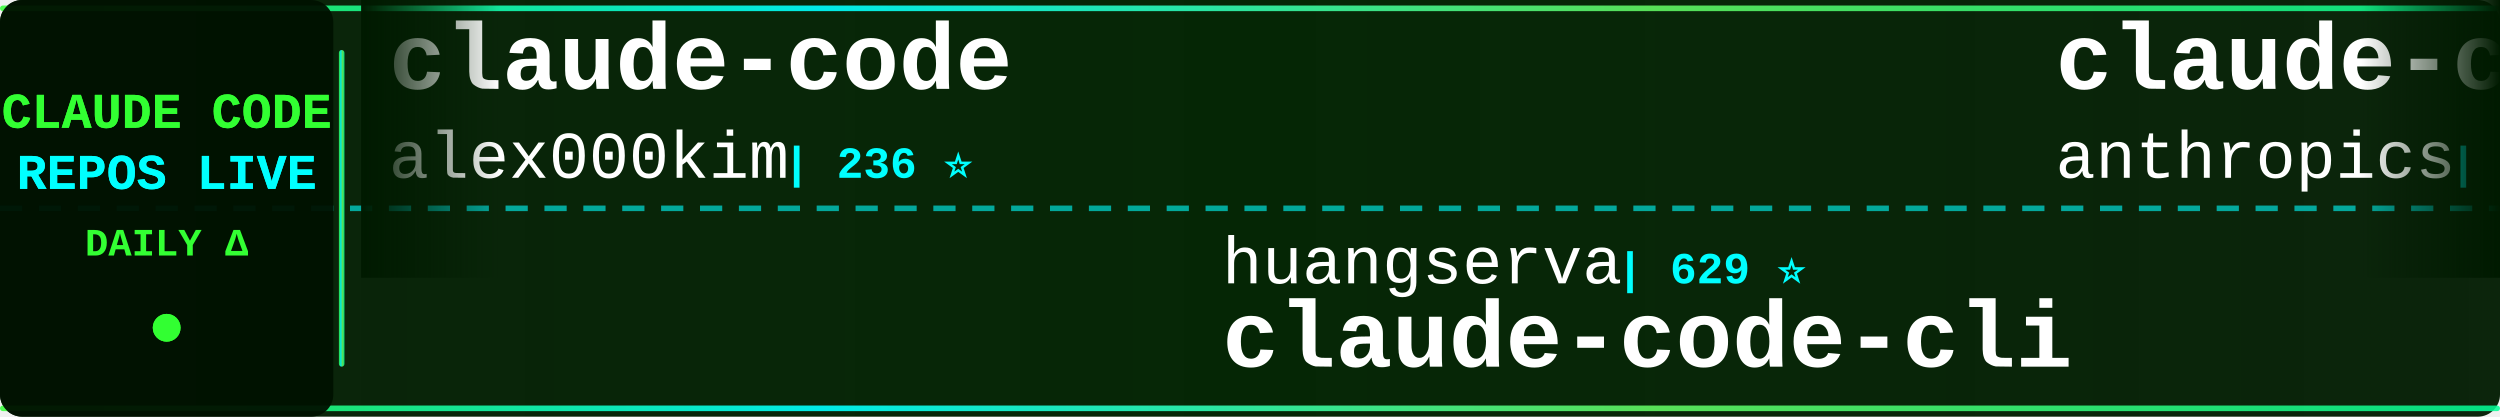
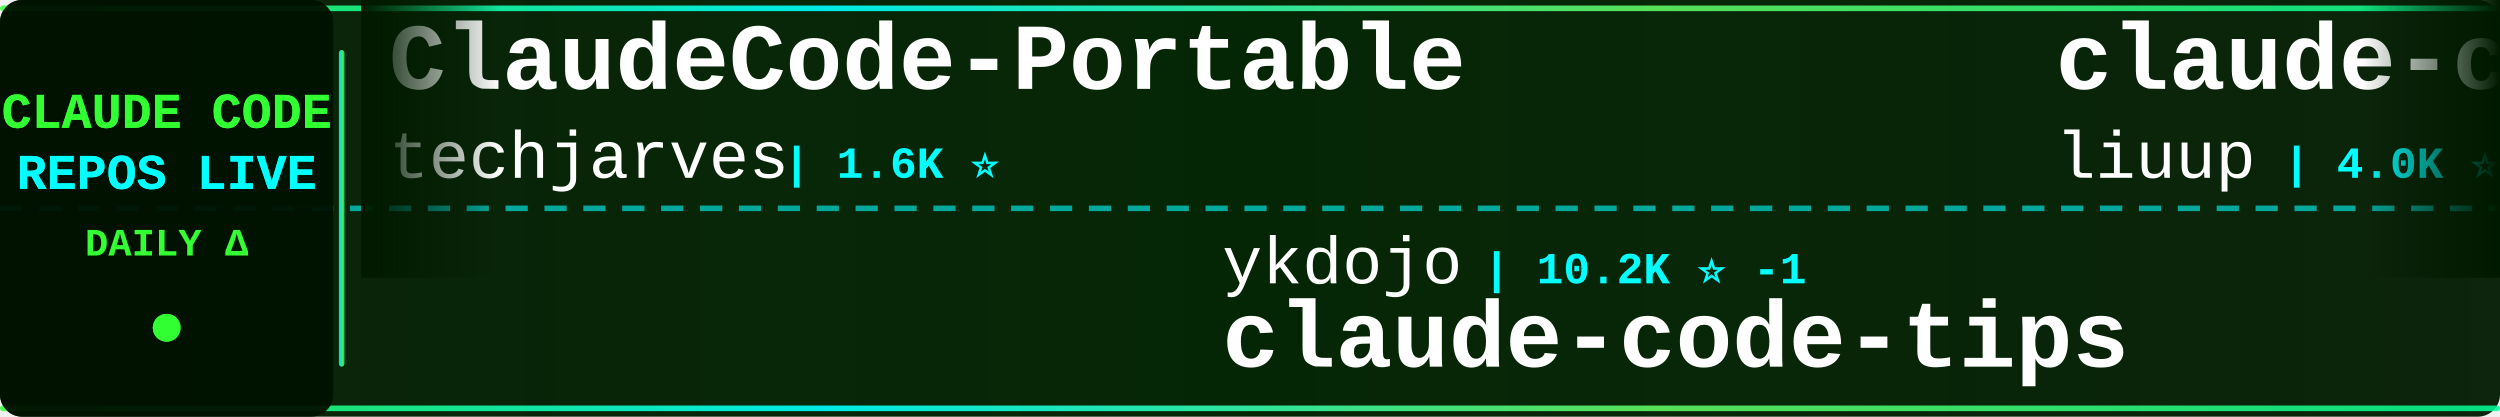
<svg xmlns="http://www.w3.org/2000/svg" width="900" height="150">
  <defs>
    <linearGradient id="tickerBg" x1="0%" y1="0%" x2="100%" y2="0%">
      <stop offset="0%" style="stop-color:#001a00;stop-opacity:0.95" />
      <stop offset="50%" style="stop-color:#002200;stop-opacity:0.98" />
      <stop offset="100%" style="stop-color:#001a00;stop-opacity:0.95" />
    </linearGradient>
    <linearGradient id="borderGrad" x1="0%" y1="0%" x2="100%" y2="0%">
      <stop offset="0%" style="stop-color:#33ff33;stop-opacity:0.85">
        <animate attributeName="stop-opacity" values="0.85;1;0.85" dur="2s" repeatCount="indefinite" />
      </stop>
      <stop offset="33%" style="stop-color:#00ffff;stop-opacity:0.9">
        <animate attributeName="stop-opacity" values="0.9;1;0.9" dur="2.2s" repeatCount="indefinite" />
      </stop>
      <stop offset="66%" style="stop-color:#66ff66;stop-opacity:0.85">
        <animate attributeName="stop-opacity" values="0.85;1;0.85" dur="1.8s" repeatCount="indefinite" />
      </stop>
      <stop offset="100%" style="stop-color:#00ff99;stop-opacity:0.85">
        <animate attributeName="stop-opacity" values="0.85;1;0.85" dur="2s" repeatCount="indefinite" />
      </stop>
    </linearGradient>
    <filter id="textGlow">
      <feGaussianBlur stdDeviation="0.1" result="coloredBlur" />
      <feMerge>
        <feMergeNode in="coloredBlur" />
        <feMergeNode in="SourceGraphic" />
      </feMerge>
    </filter>
    <filter id="metricGlow">
      <feGaussianBlur stdDeviation="0.2" result="coloredBlur" />
      <feMerge>
        <feMergeNode in="coloredBlur" />
        <feMergeNode in="SourceGraphic" />
      </feMerge>
    </filter>
    <linearGradient id="leftFade" x1="0%" y1="0%" x2="100%" y2="0%">
      <stop offset="0%" style="stop-color:#001a00;stop-opacity:1" />
      <stop offset="100%" style="stop-color:#001a00;stop-opacity:0" />
    </linearGradient>
    <linearGradient id="rightFade" x1="0%" y1="0%" x2="100%" y2="0%">
      <stop offset="0%" style="stop-color:#001a00;stop-opacity:0" />
      <stop offset="100%" style="stop-color:#001a00;stop-opacity:1" />
    </linearGradient>
  </defs>
  <rect width="900" height="150" fill="url(#tickerBg)" rx="8" />
  <rect x="0" y="2" width="900" height="2" fill="url(#borderGrad)" rx="1" />
  <rect x="0" y="146" width="900" height="2" fill="url(#borderGrad)" rx="1" />
  <line x1="0" y1="75" x2="900" y2="75" stroke="#00ffff" stroke-width="2" stroke-dasharray="8 6" opacity="0.6" />
  <rect x="0" y="0" width="120" height="150" fill="#001100" opacity="0.95" rx="8" />
  <text x="60" y="46" font-family="'Courier New', monospace" font-size="18" font-weight="bold" fill="#33ff33" text-anchor="middle" filter="url(#textGlow)">
    CLAUDE CODE
  </text>
  <text x="60" y="68" font-family="'Courier New', monospace" font-size="18" font-weight="bold" fill="#00ffff" text-anchor="middle" filter="url(#textGlow)">
    REPOS LIVE
  </text>
  <text x="60" y="92" font-family="'Courier New', monospace" font-size="14" font-weight="bold" fill="#33ff33" text-anchor="middle">
    DAILY Δ
  </text>
  <circle cx="60" cy="118" r="5" fill="#33ff33" filter="url(#metricGlow)">
    <animate attributeName="r" values="4;6;4" dur="1.5s" repeatCount="indefinite" />
    <animate attributeName="opacity" values="0.6;1;0.6" dur="1.5s" repeatCount="indefinite" />
  </circle>
  <rect x="122" y="18" width="2" height="114" fill="url(#borderGrad)" rx="1" />
  <clipPath id="tickerClip">
    <rect x="130" y="0" width="770" height="150" />
  </clipPath>
  <g clip-path="url(#tickerClip)">
    <g id="tickerItems">
      <animateTransform attributeName="transform" attributeType="XML" type="translate" from="0 0" to="-3000 0" dur="54s" repeatCount="indefinite" />
      <g transform="translate(0, 0)">
-         <text x="140" y="32" font-family="'Courier New', monospace" font-size="34" font-weight="bold" fill="#ffffff">claude-code</text>
-         <text x="140" y="64" font-family="'Courier New', monospace" font-size="24" font-weight="normal" fill="#ffffff" opacity="1.0">alex000kim</text>
-         <text x="282" y="64" font-family="'Courier New', monospace" font-size="16" font-weight="bold" fill="#00ffff"> | 236 ⭐</text>
+         <text x="140" y="32" font-family="'Courier New', monospace" font-size="34" font-weight="bold" fill="#ffffff">ClaudeCode-Portable</text>
+         <text x="140" y="64" font-family="'Courier New', monospace" font-size="24" font-weight="normal" fill="#ffffff" opacity="1.0">techjarves</text>
+         <text x="282" y="64" font-family="'Courier New', monospace" font-size="16" font-weight="bold" fill="#00ffff"> | 1.6K ⭐</text>
      </g>
      <g transform="translate(300, 0)">
+         <text x="140" y="102" font-family="'Courier New', monospace" font-size="24" font-weight="normal" fill="#ffffff" opacity="1.0">ykdojo</text>
+         <text x="234" y="102" font-family="'Courier New', monospace" font-size="16" font-weight="bold" fill="#00ffff"> | 10.2K ⭐ -1</text>
+         <text x="140" y="132" font-family="'Courier New', monospace" font-size="34" font-weight="bold" fill="#ffffff">claude-code-tips</text>
+       </g>
+       <g transform="translate(600, 0)">
+         <text x="140" y="32" font-family="'Courier New', monospace" font-size="34" font-weight="bold" fill="#ffffff">claude-code-analysis</text>
+         <text x="140" y="64" font-family="'Courier New', monospace" font-size="24" font-weight="normal" fill="#ffffff" opacity="1.0">liuup</text>
+         <text x="222" y="64" font-family="'Courier New', monospace" font-size="16" font-weight="bold" fill="#00ffff"> | 4.0K ⭐</text>
+       </g>
+       <g transform="translate(900, 0)">
+         <text x="140" y="102" font-family="'Courier New', monospace" font-size="24" font-weight="normal" fill="#ffffff" opacity="1.0">ChrisWiles</text>
+         <text x="282" y="102" font-family="'Courier New', monospace" font-size="16" font-weight="bold" fill="#00ffff"> | 6.1K ⭐</text>
+         <text x="140" y="132" font-family="'Courier New', monospace" font-size="34" font-weight="bold" fill="#ffffff">claude-code-showcase</text>
+       </g>
+       <g transform="translate(1200, 0)">
+         <text x="140" y="32" font-family="'Courier New', monospace" font-size="34" font-weight="bold" fill="#ffffff">pi-vs-claude-code</text>
+         <text x="140" y="64" font-family="'Courier New', monospace" font-size="24" font-weight="normal" fill="#ffffff" opacity="1.0">disler</text>
+         <text x="234" y="64" font-family="'Courier New', monospace" font-size="16" font-weight="bold" fill="#00ffff"> | 1.7K ⭐</text>
+       </g>
+       <g transform="translate(1500, 0)">
        <text x="140" y="102" font-family="'Courier New', monospace" font-size="24" font-weight="normal" fill="#ffffff" opacity="1.0">huangserva</text>
        <text x="282" y="102" font-family="'Courier New', monospace" font-size="16" font-weight="bold" fill="#00ffff"> | 629 ⭐</text>
        <text x="140" y="132" font-family="'Courier New', monospace" font-size="34" font-weight="bold" fill="#ffffff">claude-code-cli</text>
      </g>
-       <g transform="translate(600, 0)">
-         <text x="140" y="32" font-family="'Courier New', monospace" font-size="34" font-weight="bold" fill="#ffffff">claude-code-base-action</text>
-         <text x="140" y="64" font-family="'Courier New', monospace" font-size="24" font-weight="normal" fill="#ffffff" opacity="1.0">anthropics</text>
-         <text x="282" y="64" font-family="'Courier New', monospace" font-size="16" font-weight="bold" fill="#00ffff"> | 998 ⭐</text>
-       </g>
-       <g transform="translate(900, 0)">
-         <text x="140" y="102" font-family="'Courier New', monospace" font-size="24" font-weight="normal" fill="#ffffff" opacity="1.0">diet103</text>
-         <text x="246" y="102" font-family="'Courier New', monospace" font-size="16" font-weight="bold" fill="#00ffff"> | 10.0K ⭐ -2</text>
-         <text x="140" y="132" font-family="'Courier New', monospace" font-size="34" font-weight="bold" fill="#ffffff">claude-code-infrastructu...</text>
-       </g>
-       <g transform="translate(1200, 0)">
-         <text x="140" y="32" font-family="'Courier New', monospace" font-size="34" font-weight="bold" fill="#ffffff">claude-code-source</text>
-         <text x="140" y="64" font-family="'Courier New', monospace" font-size="24" font-weight="normal" fill="#ffffff" opacity="1.0">JrCx7scC</text>
-         <text x="258" y="64" font-family="'Courier New', monospace" font-size="16" font-weight="bold" fill="#00ffff"> | 376 ⭐</text>
-       </g>
-       <g transform="translate(1500, 0)">
-         <text x="140" y="102" font-family="'Courier New', monospace" font-size="24" font-weight="normal" fill="#ffffff" opacity="1.0">ChinaSiro</text>
-         <text x="270" y="102" font-family="'Courier New', monospace" font-size="16" font-weight="bold" fill="#00ffff"> | 9.7K ⭐</text>
-         <text x="140" y="132" font-family="'Courier New', monospace" font-size="34" font-weight="bold" fill="#ffffff">claude-code-sourcemap</text>
-       </g>
      <g transform="translate(1800, 0)">
-         <text x="140" y="32" font-family="'Courier New', monospace" font-size="34" font-weight="bold" fill="#ffffff">claude-code-reverse</text>
-         <text x="140" y="64" font-family="'Courier New', monospace" font-size="24" font-weight="normal" fill="#ffffff" opacity="1.0">Yuyz0112</text>
-         <text x="258" y="64" font-family="'Courier New', monospace" font-size="16" font-weight="bold" fill="#00ffff"> | 2.4K ⭐</text>
+         <text x="140" y="32" font-family="'Courier New', monospace" font-size="34" font-weight="bold" fill="#ffffff">claude-code</text>
+         <text x="140" y="64" font-family="'Courier New', monospace" font-size="24" font-weight="normal" fill="#ffffff" opacity="1.0">tanbiralam</text>
+         <text x="282" y="64" font-family="'Courier New', monospace" font-size="16" font-weight="bold" fill="#00ffff"> | 2.3K ⭐</text>
      </g>
      <g transform="translate(2100, 0)">
-         <text x="140" y="102" font-family="'Courier New', monospace" font-size="24" font-weight="normal" fill="#ffffff" opacity="1.0">claude-code-best</text>
-         <text x="354" y="102" font-family="'Courier New', monospace" font-size="16" font-weight="bold" fill="#00ffff"> | 22.8K ⭐ +2</text>
-         <text x="140" y="132" font-family="'Courier New', monospace" font-size="34" font-weight="bold" fill="#ffffff">claude-code</text>
+         <text x="140" y="102" font-family="'Courier New', monospace" font-size="24" font-weight="normal" fill="#ffffff" opacity="1.0">lintsinghua</text>
+         <text x="294" y="102" font-family="'Courier New', monospace" font-size="16" font-weight="bold" fill="#00ffff"> | 4.3K ⭐</text>
+         <text x="140" y="132" font-family="'Courier New', monospace" font-size="34" font-weight="bold" fill="#ffffff">claude-code-book</text>
      </g>
      <g transform="translate(2400, 0)">
-         <text x="140" y="32" font-family="'Courier New', monospace" font-size="34" font-weight="bold" fill="#ffffff">claude-code-source</text>
-         <text x="140" y="64" font-family="'Courier New', monospace" font-size="24" font-weight="normal" fill="#ffffff" opacity="1.0">hangsman</text>
-         <text x="258" y="64" font-family="'Courier New', monospace" font-size="16" font-weight="bold" fill="#00ffff"> | 797 ⭐</text>
+         <text x="140" y="32" font-family="'Courier New', monospace" font-size="34" font-weight="bold" fill="#ffffff">claude-code</text>
+         <text x="140" y="64" font-family="'Courier New', monospace" font-size="24" font-weight="normal" fill="#ffffff" opacity="1.0">RishabhK103</text>
+         <text x="294" y="64" font-family="'Courier New', monospace" font-size="16" font-weight="bold" fill="#00ffff"> | 107 ⭐</text>
      </g>
      <g transform="translate(2700, 0)">
-         <text x="140" y="102" font-family="'Courier New', monospace" font-size="24" font-weight="normal" fill="#ffffff" opacity="1.0">daymade</text>
-         <text x="246" y="102" font-family="'Courier New', monospace" font-size="16" font-weight="bold" fill="#00ffff"> | 1.4K ⭐ +1.4K</text>
-         <text x="140" y="132" font-family="'Courier New', monospace" font-size="34" font-weight="bold" fill="#ffffff">claude-code-skills</text>
+         <text x="140" y="102" font-family="'Courier New', monospace" font-size="24" font-weight="normal" fill="#ffffff" opacity="1.0">luyao618</text>
+         <text x="258" y="102" font-family="'Courier New', monospace" font-size="16" font-weight="bold" fill="#00ffff"> | 1.7K ⭐</text>
+         <text x="140" y="132" font-family="'Courier New', monospace" font-size="34" font-weight="bold" fill="#ffffff">Claude-Code-Source-Study</text>
      </g>
      <g transform="translate(3000, 0)">
-         <text x="140" y="32" font-family="'Courier New', monospace" font-size="34" font-weight="bold" fill="#ffffff">claude-code</text>
-         <text x="140" y="64" font-family="'Courier New', monospace" font-size="24" font-weight="normal" fill="#ffffff" opacity="1.0">alex000kim</text>
-         <text x="282" y="64" font-family="'Courier New', monospace" font-size="16" font-weight="bold" fill="#00ffff"> | 236 ⭐</text>
+         <text x="140" y="32" font-family="'Courier New', monospace" font-size="34" font-weight="bold" fill="#ffffff">ClaudeCode-Portable</text>
+         <text x="140" y="64" font-family="'Courier New', monospace" font-size="24" font-weight="normal" fill="#ffffff" opacity="1.0">techjarves</text>
+         <text x="282" y="64" font-family="'Courier New', monospace" font-size="16" font-weight="bold" fill="#00ffff"> | 1.6K ⭐</text>
      </g>
      <g transform="translate(3300, 0)">
-         <text x="140" y="102" font-family="'Courier New', monospace" font-size="24" font-weight="normal" fill="#ffffff" opacity="1.0">huangserva</text>
-         <text x="282" y="102" font-family="'Courier New', monospace" font-size="16" font-weight="bold" fill="#00ffff"> | 629 ⭐</text>
-         <text x="140" y="132" font-family="'Courier New', monospace" font-size="34" font-weight="bold" fill="#ffffff">claude-code-cli</text>
+         <text x="140" y="102" font-family="'Courier New', monospace" font-size="24" font-weight="normal" fill="#ffffff" opacity="1.0">ykdojo</text>
+         <text x="234" y="102" font-family="'Courier New', monospace" font-size="16" font-weight="bold" fill="#00ffff"> | 10.2K ⭐ -1</text>
+         <text x="140" y="132" font-family="'Courier New', monospace" font-size="34" font-weight="bold" fill="#ffffff">claude-code-tips</text>
      </g>
      <g transform="translate(3600, 0)">
-         <text x="140" y="32" font-family="'Courier New', monospace" font-size="34" font-weight="bold" fill="#ffffff">claude-code-base-action</text>
-         <text x="140" y="64" font-family="'Courier New', monospace" font-size="24" font-weight="normal" fill="#ffffff" opacity="1.0">anthropics</text>
-         <text x="282" y="64" font-family="'Courier New', monospace" font-size="16" font-weight="bold" fill="#00ffff"> | 998 ⭐</text>
+         <text x="140" y="32" font-family="'Courier New', monospace" font-size="34" font-weight="bold" fill="#ffffff">claude-code-analysis</text>
+         <text x="140" y="64" font-family="'Courier New', monospace" font-size="24" font-weight="normal" fill="#ffffff" opacity="1.0">liuup</text>
+         <text x="222" y="64" font-family="'Courier New', monospace" font-size="16" font-weight="bold" fill="#00ffff"> | 4.0K ⭐</text>
      </g>
      <g transform="translate(3900, 0)">
-         <text x="140" y="102" font-family="'Courier New', monospace" font-size="24" font-weight="normal" fill="#ffffff" opacity="1.0">diet103</text>
-         <text x="246" y="102" font-family="'Courier New', monospace" font-size="16" font-weight="bold" fill="#00ffff"> | 10.0K ⭐ -2</text>
-         <text x="140" y="132" font-family="'Courier New', monospace" font-size="34" font-weight="bold" fill="#ffffff">claude-code-infrastructu...</text>
+         <text x="140" y="102" font-family="'Courier New', monospace" font-size="24" font-weight="normal" fill="#ffffff" opacity="1.0">ChrisWiles</text>
+         <text x="282" y="102" font-family="'Courier New', monospace" font-size="16" font-weight="bold" fill="#00ffff"> | 6.1K ⭐</text>
+         <text x="140" y="132" font-family="'Courier New', monospace" font-size="34" font-weight="bold" fill="#ffffff">claude-code-showcase</text>
      </g>
    </g>
  </g>
  <rect x="130" y="0" width="50" height="100" fill="url(#leftFade)" />
  <rect x="850" y="0" width="50" height="100" fill="url(#rightFade)" />
</svg>
